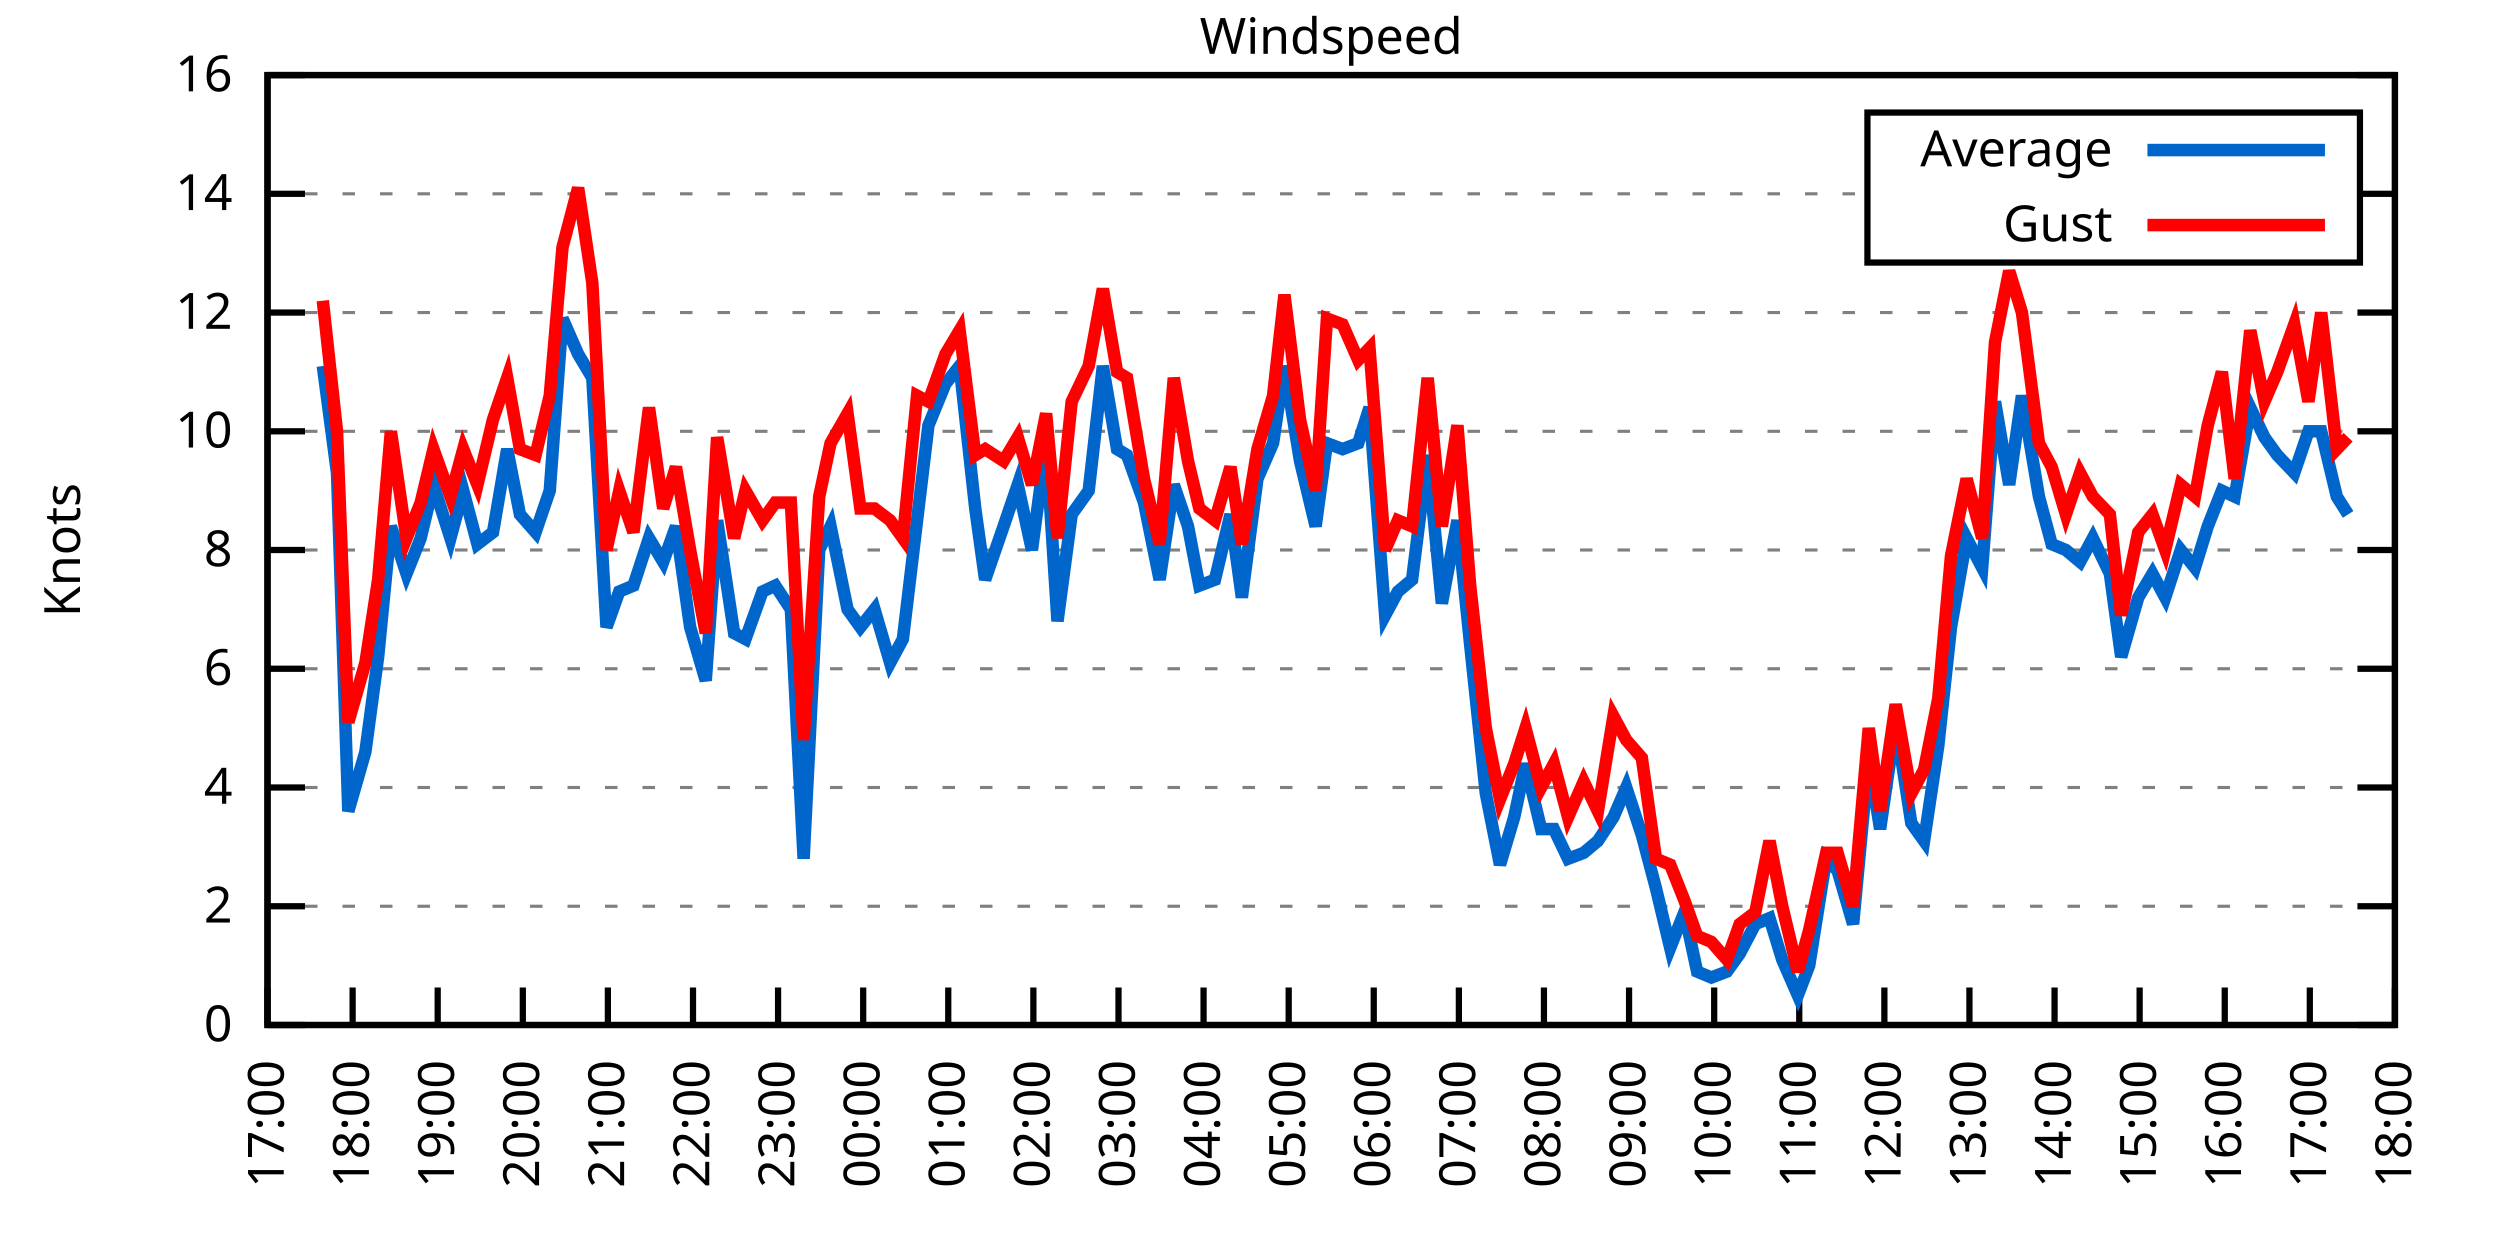
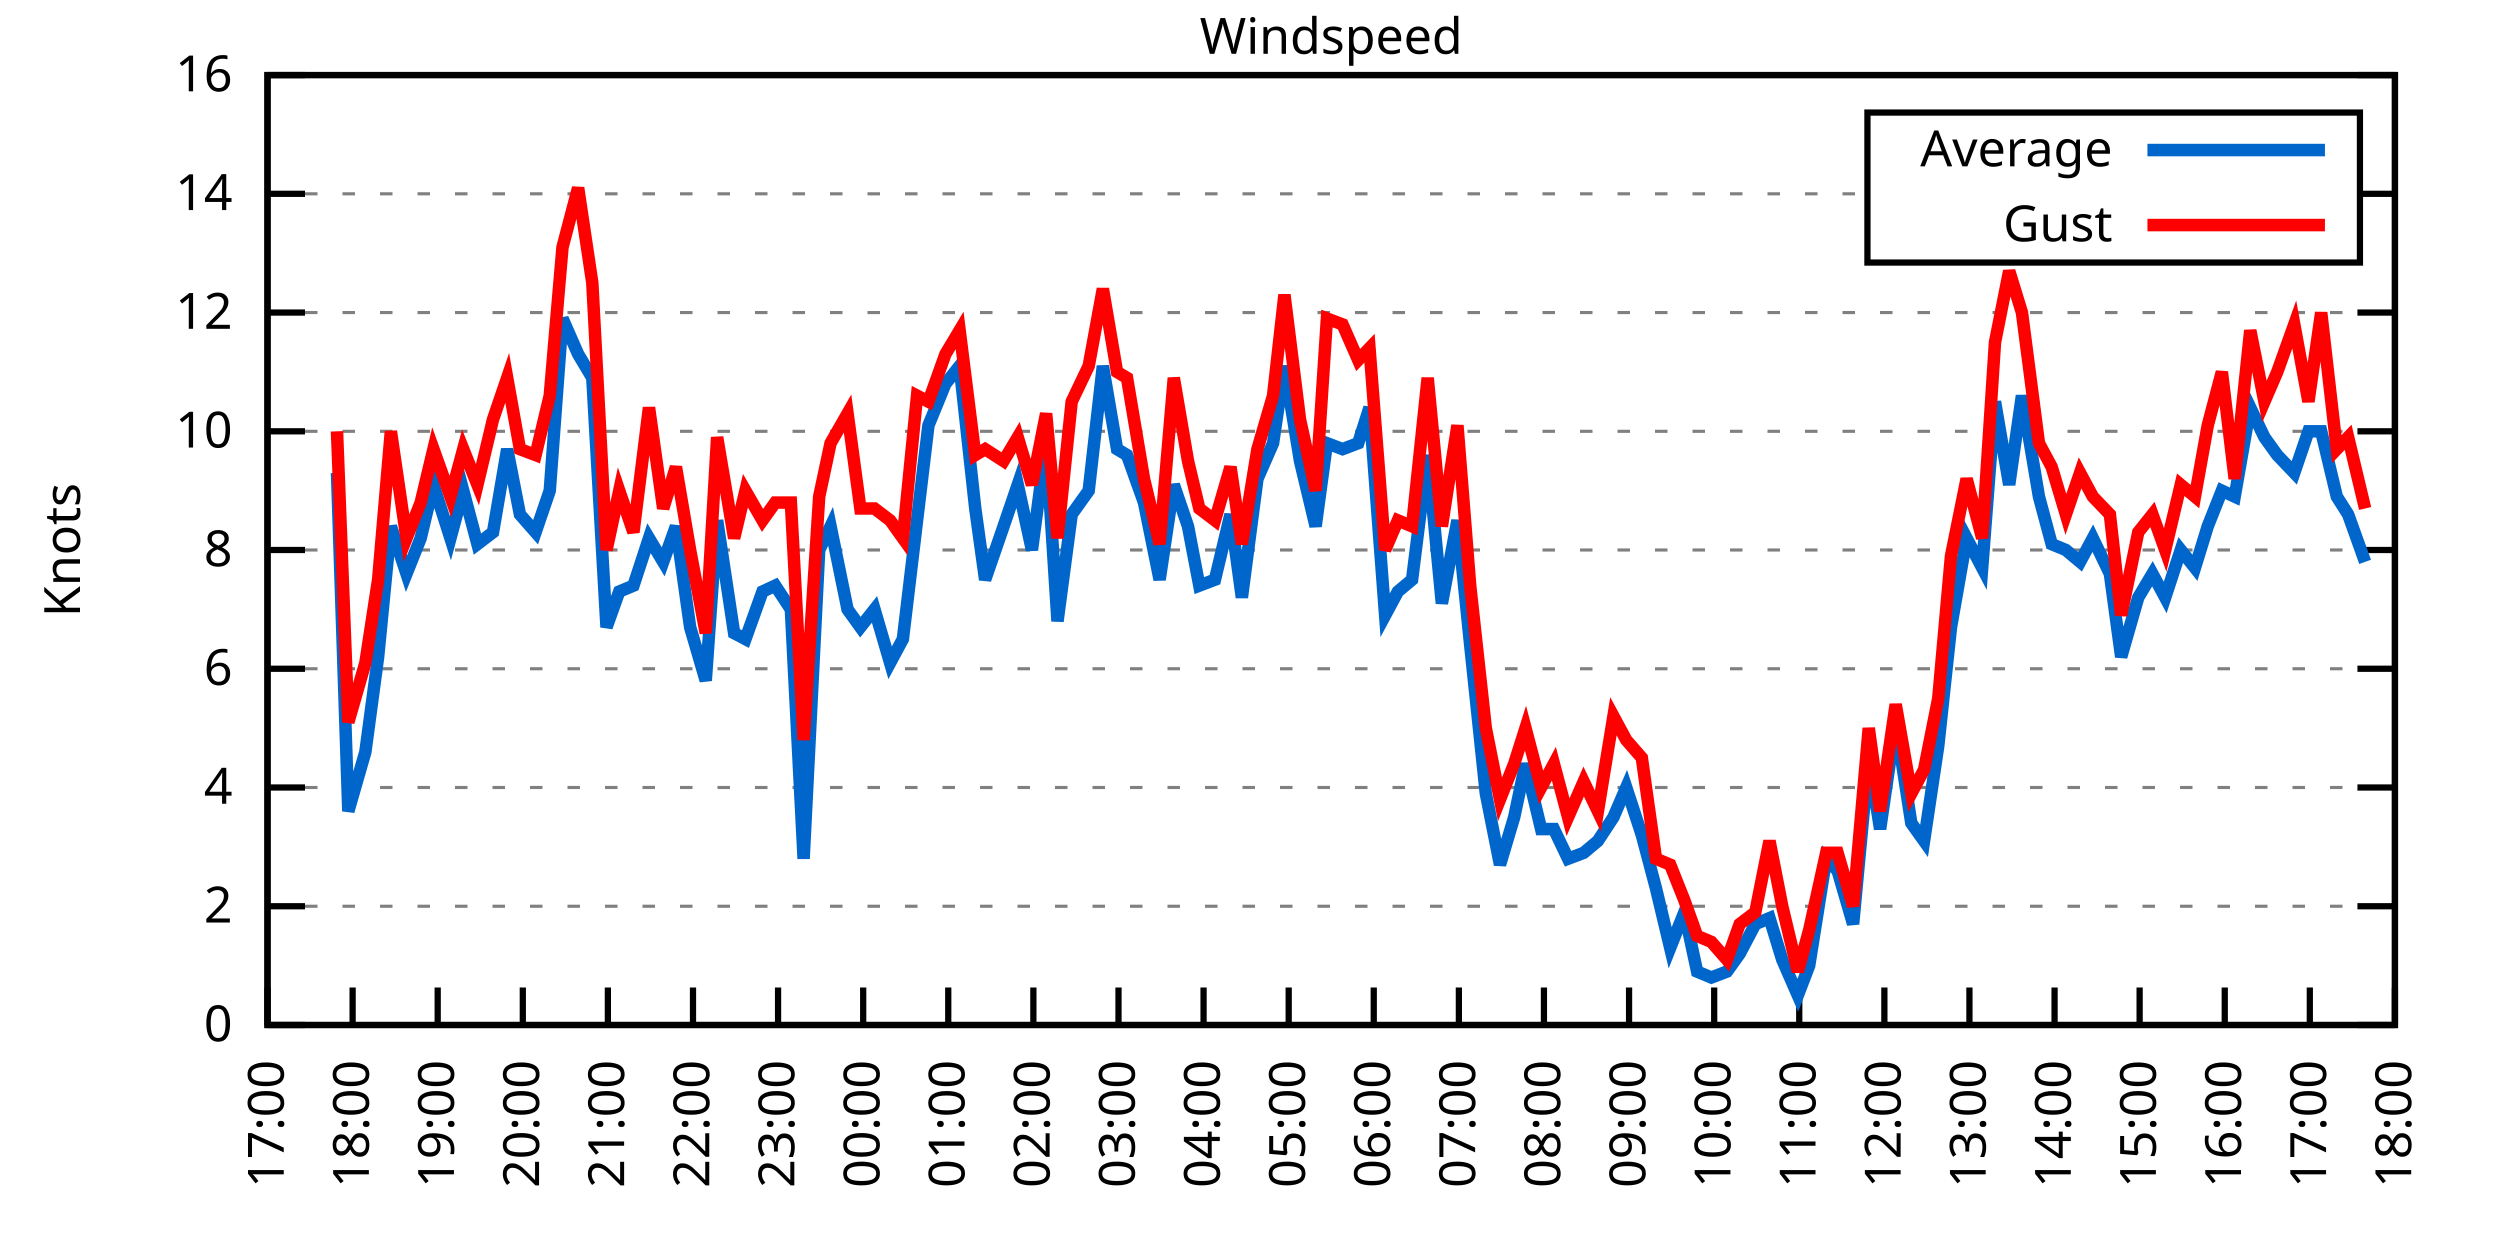
<svg xmlns="http://www.w3.org/2000/svg" xmlns:xlink="http://www.w3.org/1999/xlink" width="400" height="200" viewBox="0 0 400 200">
  <g id="gnuplot_canvas">
    <rect x="0" y="0" width="400" height="200" fill="none" />
    <defs>
      <circle id="gpDot" r="0.5" stroke-width="0.5" stroke="currentColor" />
      <path id="gpPt0" stroke-width="0.333" stroke="currentColor" d="M-1,0 h2 M0,-1 v2" />
      <path id="gpPt1" stroke-width="0.333" stroke="currentColor" d="M-1,-1 L1,1 M1,-1 L-1,1" />
      <path id="gpPt2" stroke-width="0.333" stroke="currentColor" d="M-1,0 L1,0 M0,-1 L0,1 M-1,-1 L1,1 M-1,1 L1,-1" />
      <rect id="gpPt3" stroke-width="0.333" stroke="currentColor" x="-1" y="-1" width="2" height="2" />
      <rect id="gpPt4" stroke-width="0.333" stroke="currentColor" fill="currentColor" x="-1" y="-1" width="2" height="2" />
      <circle id="gpPt5" stroke-width="0.333" stroke="currentColor" cx="0" cy="0" r="1" />
      <use xlink:href="#gpPt5" id="gpPt6" fill="currentColor" stroke="none" />
      <path id="gpPt7" stroke-width="0.333" stroke="currentColor" d="M0,-1.33 L-1.33,0.67 L1.33,0.67 z" />
      <use xlink:href="#gpPt7" id="gpPt8" fill="currentColor" stroke="none" />
      <use xlink:href="#gpPt7" id="gpPt9" stroke="currentColor" transform="rotate(180)" />
      <use xlink:href="#gpPt9" id="gpPt10" fill="currentColor" stroke="none" />
      <use xlink:href="#gpPt3" id="gpPt11" stroke="currentColor" transform="rotate(45)" />
      <use xlink:href="#gpPt11" id="gpPt12" fill="currentColor" stroke="none" />
      <path id="gpPt13" stroke-width="0.333" stroke="currentColor" d="M0,1.330 L1.265,0.411 L0.782,-1.067 L-0.782,-1.076 L-1.265,0.411 z" />
      <use xlink:href="#gpPt13" id="gpPt14" fill="currentColor" stroke="none" />
      <filter id="textbox" filterUnits="objectBoundingBox" x="0" y="0" height="1" width="1">
        <feFlood flood-color="white" flood-opacity="1" result="bgnd" />
        <feComposite in="SourceGraphic" in2="bgnd" operator="atop" />
      </filter>
      <filter id="greybox" filterUnits="objectBoundingBox" x="0" y="0" height="1" width="1">
        <feFlood flood-color="lightgrey" flood-opacity="1" result="grey" />
        <feComposite in="SourceGraphic" in2="grey" operator="atop" />
      </filter>
    </defs>
    <g fill="none" color="white" stroke="currentColor" stroke-width="1.00" stroke-linecap="butt" stroke-linejoin="miter">
</g>
    <g fill="none" color="black" stroke="currentColor" stroke-width="1.00" stroke-linecap="butt" stroke-linejoin="miter">
      <g stroke="none" shape-rendering="crispEdges">
        <polygon fill="rgb(255, 255, 255)" points="42.80,164.00 383.18,164.00 383.18,12.02 42.80,12.02 " />
      </g>
    </g>
    <g fill="none" color="black" stroke="currentColor" stroke-width="1.00" stroke-linecap="butt" stroke-linejoin="miter">
</g>
    <g fill="none" color="black" stroke="black" stroke-width="0.50" stroke-linecap="butt" stroke-linejoin="miter">
</g>
    <g fill="none" color="gray" stroke="currentColor" stroke-width="0.50" stroke-linecap="butt" stroke-linejoin="miter">
      <path stroke="gray" stroke-dasharray="2,4" class="gridline" d="M42.80,164.00 L383.19,164.00  " />
    </g>
    <g fill="none" color="gray" stroke="gray" stroke-width="1.00" stroke-linecap="butt" stroke-linejoin="miter">
</g>
    <g fill="none" color="black" stroke="currentColor" stroke-width="1.00" stroke-linecap="butt" stroke-linejoin="miter">
      <path stroke="black" d="M42.80,164.00 L48.80,164.00 M383.19,164.00 L377.19,164.00  " />
      <g transform="translate(37.20,166.60)" stroke="none" fill="black" font-family="Sans" font-size="8.00" text-anchor="end">
        <text>
          <tspan font-family="Sans"> 0</tspan>
        </text>
      </g>
    </g>
    <g fill="none" color="black" stroke="currentColor" stroke-width="1.00" stroke-linecap="butt" stroke-linejoin="miter">
</g>
    <g fill="none" color="black" stroke="black" stroke-width="0.50" stroke-linecap="butt" stroke-linejoin="miter">
</g>
    <g fill="none" color="gray" stroke="currentColor" stroke-width="0.50" stroke-linecap="butt" stroke-linejoin="miter">
      <path stroke="gray" stroke-dasharray="2,4" class="gridline" d="M42.80,145.00 L383.19,145.00  " />
    </g>
    <g fill="none" color="gray" stroke="gray" stroke-width="1.00" stroke-linecap="butt" stroke-linejoin="miter">
</g>
    <g fill="none" color="black" stroke="currentColor" stroke-width="1.00" stroke-linecap="butt" stroke-linejoin="miter">
      <path stroke="black" d="M42.80,145.00 L48.80,145.00 M383.19,145.00 L377.19,145.00  " />
      <g transform="translate(37.20,147.60)" stroke="none" fill="black" font-family="Sans" font-size="8.00" text-anchor="end">
        <text>
          <tspan font-family="Sans"> 2</tspan>
        </text>
      </g>
    </g>
    <g fill="none" color="black" stroke="currentColor" stroke-width="1.00" stroke-linecap="butt" stroke-linejoin="miter">
</g>
    <g fill="none" color="black" stroke="black" stroke-width="0.50" stroke-linecap="butt" stroke-linejoin="miter">
</g>
    <g fill="none" color="gray" stroke="currentColor" stroke-width="0.50" stroke-linecap="butt" stroke-linejoin="miter">
      <path stroke="gray" stroke-dasharray="2,4" class="gridline" d="M42.80,126.00 L383.19,126.00  " />
    </g>
    <g fill="none" color="gray" stroke="gray" stroke-width="1.00" stroke-linecap="butt" stroke-linejoin="miter">
</g>
    <g fill="none" color="black" stroke="currentColor" stroke-width="1.00" stroke-linecap="butt" stroke-linejoin="miter">
      <path stroke="black" d="M42.80,126.00 L48.80,126.00 M383.19,126.00 L377.19,126.00  " />
      <g transform="translate(37.20,128.60)" stroke="none" fill="black" font-family="Sans" font-size="8.00" text-anchor="end">
        <text>
          <tspan font-family="Sans"> 4</tspan>
        </text>
      </g>
    </g>
    <g fill="none" color="black" stroke="currentColor" stroke-width="1.00" stroke-linecap="butt" stroke-linejoin="miter">
</g>
    <g fill="none" color="black" stroke="black" stroke-width="0.50" stroke-linecap="butt" stroke-linejoin="miter">
</g>
    <g fill="none" color="gray" stroke="currentColor" stroke-width="0.50" stroke-linecap="butt" stroke-linejoin="miter">
      <path stroke="gray" stroke-dasharray="2,4" class="gridline" d="M42.80,107.00 L383.19,107.00  " />
    </g>
    <g fill="none" color="gray" stroke="gray" stroke-width="1.00" stroke-linecap="butt" stroke-linejoin="miter">
</g>
    <g fill="none" color="black" stroke="currentColor" stroke-width="1.00" stroke-linecap="butt" stroke-linejoin="miter">
      <path stroke="black" d="M42.80,107.00 L48.80,107.00 M383.19,107.00 L377.19,107.00  " />
      <g transform="translate(37.20,109.60)" stroke="none" fill="black" font-family="Sans" font-size="8.00" text-anchor="end">
        <text>
          <tspan font-family="Sans"> 6</tspan>
        </text>
      </g>
    </g>
    <g fill="none" color="black" stroke="currentColor" stroke-width="1.00" stroke-linecap="butt" stroke-linejoin="miter">
</g>
    <g fill="none" color="black" stroke="black" stroke-width="0.50" stroke-linecap="butt" stroke-linejoin="miter">
</g>
    <g fill="none" color="gray" stroke="currentColor" stroke-width="0.50" stroke-linecap="butt" stroke-linejoin="miter">
      <path stroke="gray" stroke-dasharray="2,4" class="gridline" d="M42.80,88.00 L383.19,88.00  " />
    </g>
    <g fill="none" color="gray" stroke="gray" stroke-width="1.00" stroke-linecap="butt" stroke-linejoin="miter">
</g>
    <g fill="none" color="black" stroke="currentColor" stroke-width="1.00" stroke-linecap="butt" stroke-linejoin="miter">
      <path stroke="black" d="M42.80,88.00 L48.80,88.00 M383.19,88.00 L377.19,88.00  " />
      <g transform="translate(37.20,90.60)" stroke="none" fill="black" font-family="Sans" font-size="8.00" text-anchor="end">
        <text>
          <tspan font-family="Sans"> 8</tspan>
        </text>
      </g>
    </g>
    <g fill="none" color="black" stroke="currentColor" stroke-width="1.00" stroke-linecap="butt" stroke-linejoin="miter">
</g>
    <g fill="none" color="black" stroke="black" stroke-width="0.50" stroke-linecap="butt" stroke-linejoin="miter">
</g>
    <g fill="none" color="gray" stroke="currentColor" stroke-width="0.50" stroke-linecap="butt" stroke-linejoin="miter">
      <path stroke="gray" stroke-dasharray="2,4" class="gridline" d="M42.80,69.01 L383.19,69.01  " />
    </g>
    <g fill="none" color="gray" stroke="gray" stroke-width="1.00" stroke-linecap="butt" stroke-linejoin="miter">
</g>
    <g fill="none" color="black" stroke="currentColor" stroke-width="1.00" stroke-linecap="butt" stroke-linejoin="miter">
      <path stroke="black" d="M42.80,69.01 L48.80,69.01 M383.19,69.01 L377.19,69.01  " />
      <g transform="translate(37.20,71.61)" stroke="none" fill="black" font-family="Sans" font-size="8.00" text-anchor="end">
        <text>
          <tspan font-family="Sans"> 10</tspan>
        </text>
      </g>
    </g>
    <g fill="none" color="black" stroke="currentColor" stroke-width="1.00" stroke-linecap="butt" stroke-linejoin="miter">
</g>
    <g fill="none" color="black" stroke="black" stroke-width="0.50" stroke-linecap="butt" stroke-linejoin="miter">
</g>
    <g fill="none" color="gray" stroke="currentColor" stroke-width="0.50" stroke-linecap="butt" stroke-linejoin="miter">
      <path stroke="gray" stroke-dasharray="2,4" class="gridline" d="M42.80,50.01 L383.19,50.01  " />
    </g>
    <g fill="none" color="gray" stroke="gray" stroke-width="1.00" stroke-linecap="butt" stroke-linejoin="miter">
</g>
    <g fill="none" color="black" stroke="currentColor" stroke-width="1.00" stroke-linecap="butt" stroke-linejoin="miter">
      <path stroke="black" d="M42.80,50.01 L48.80,50.01 M383.19,50.01 L377.19,50.01  " />
      <g transform="translate(37.20,52.61)" stroke="none" fill="black" font-family="Sans" font-size="8.00" text-anchor="end">
        <text>
          <tspan font-family="Sans"> 12</tspan>
        </text>
      </g>
    </g>
    <g fill="none" color="black" stroke="currentColor" stroke-width="1.00" stroke-linecap="butt" stroke-linejoin="miter">
</g>
    <g fill="none" color="black" stroke="black" stroke-width="0.50" stroke-linecap="butt" stroke-linejoin="miter">
</g>
    <g fill="none" color="gray" stroke="currentColor" stroke-width="0.50" stroke-linecap="butt" stroke-linejoin="miter">
      <path stroke="gray" stroke-dasharray="2,4" class="gridline" d="M42.80,31.01 L298.79,31.01 M377.59,31.01 L383.19,31.01  " />
    </g>
    <g fill="none" color="gray" stroke="gray" stroke-width="1.00" stroke-linecap="butt" stroke-linejoin="miter">
</g>
    <g fill="none" color="black" stroke="currentColor" stroke-width="1.00" stroke-linecap="butt" stroke-linejoin="miter">
      <path stroke="black" d="M42.80,31.01 L48.80,31.01 M383.19,31.01 L377.19,31.01  " />
      <g transform="translate(37.20,33.61)" stroke="none" fill="black" font-family="Sans" font-size="8.00" text-anchor="end">
        <text>
          <tspan font-family="Sans"> 14</tspan>
        </text>
      </g>
    </g>
    <g fill="none" color="black" stroke="currentColor" stroke-width="1.00" stroke-linecap="butt" stroke-linejoin="miter">
</g>
    <g fill="none" color="black" stroke="black" stroke-width="0.50" stroke-linecap="butt" stroke-linejoin="miter">
</g>
    <g fill="none" color="gray" stroke="currentColor" stroke-width="0.50" stroke-linecap="butt" stroke-linejoin="miter">
      <path stroke="gray" stroke-dasharray="2,4" class="gridline" d="M42.80,12.01 L383.19,12.01  " />
    </g>
    <g fill="none" color="gray" stroke="gray" stroke-width="1.00" stroke-linecap="butt" stroke-linejoin="miter">
</g>
    <g fill="none" color="black" stroke="currentColor" stroke-width="1.00" stroke-linecap="butt" stroke-linejoin="miter">
      <path stroke="black" d="M42.80,12.01 L48.80,12.01 M383.19,12.01 L377.19,12.01  " />
      <g transform="translate(37.20,14.61)" stroke="none" fill="black" font-family="Sans" font-size="8.00" text-anchor="end">
        <text>
          <tspan font-family="Sans"> 16</tspan>
        </text>
      </g>
    </g>
    <g fill="none" color="black" stroke="currentColor" stroke-width="1.00" stroke-linecap="butt" stroke-linejoin="miter">
      <path stroke="black" d="M42.80,164.00 L42.80,158.00  " />
      <g transform="translate(45.40,169.60) rotate(270.00)" stroke="none" fill="black" font-family="Sans" font-size="8.00" text-anchor="end">
        <text>
          <tspan font-family="Sans">17:00</tspan>
        </text>
      </g>
    </g>
    <g fill="none" color="black" stroke="currentColor" stroke-width="1.00" stroke-linecap="butt" stroke-linejoin="miter">
      <path stroke="black" d="M56.42,164.00 L56.42,158.00  " />
      <g transform="translate(59.02,169.60) rotate(270.00)" stroke="none" fill="black" font-family="Sans" font-size="8.00" text-anchor="end">
        <text>
          <tspan font-family="Sans">18:00</tspan>
        </text>
      </g>
    </g>
    <g fill="none" color="black" stroke="currentColor" stroke-width="1.00" stroke-linecap="butt" stroke-linejoin="miter">
      <path stroke="black" d="M70.03,164.00 L70.03,158.00  " />
      <g transform="translate(72.63,169.60) rotate(270.00)" stroke="none" fill="black" font-family="Sans" font-size="8.00" text-anchor="end">
        <text>
          <tspan font-family="Sans">19:00</tspan>
        </text>
      </g>
    </g>
    <g fill="none" color="black" stroke="currentColor" stroke-width="1.00" stroke-linecap="butt" stroke-linejoin="miter">
      <path stroke="black" d="M83.65,164.00 L83.65,158.00  " />
      <g transform="translate(86.25,169.60) rotate(270.00)" stroke="none" fill="black" font-family="Sans" font-size="8.00" text-anchor="end">
        <text>
          <tspan font-family="Sans">20:00</tspan>
        </text>
      </g>
    </g>
    <g fill="none" color="black" stroke="currentColor" stroke-width="1.00" stroke-linecap="butt" stroke-linejoin="miter">
      <path stroke="black" d="M97.26,164.00 L97.26,158.00  " />
      <g transform="translate(99.86,169.60) rotate(270.00)" stroke="none" fill="black" font-family="Sans" font-size="8.00" text-anchor="end">
        <text>
          <tspan font-family="Sans">21:00</tspan>
        </text>
      </g>
    </g>
    <g fill="none" color="black" stroke="currentColor" stroke-width="1.00" stroke-linecap="butt" stroke-linejoin="miter">
      <path stroke="black" d="M110.88,164.00 L110.88,158.00  " />
      <g transform="translate(113.48,169.60) rotate(270.00)" stroke="none" fill="black" font-family="Sans" font-size="8.00" text-anchor="end">
        <text>
          <tspan font-family="Sans">22:00</tspan>
        </text>
      </g>
    </g>
    <g fill="none" color="black" stroke="currentColor" stroke-width="1.00" stroke-linecap="butt" stroke-linejoin="miter">
      <path stroke="black" d="M124.49,164.00 L124.49,158.00  " />
      <g transform="translate(127.09,169.60) rotate(270.00)" stroke="none" fill="black" font-family="Sans" font-size="8.00" text-anchor="end">
        <text>
          <tspan font-family="Sans">23:00</tspan>
        </text>
      </g>
    </g>
    <g fill="none" color="black" stroke="currentColor" stroke-width="1.00" stroke-linecap="butt" stroke-linejoin="miter">
      <path stroke="black" d="M138.11,164.00 L138.11,158.00  " />
      <g transform="translate(140.71,169.60) rotate(270.00)" stroke="none" fill="black" font-family="Sans" font-size="8.00" text-anchor="end">
        <text>
          <tspan font-family="Sans">00:00</tspan>
        </text>
      </g>
    </g>
    <g fill="none" color="black" stroke="currentColor" stroke-width="1.00" stroke-linecap="butt" stroke-linejoin="miter">
      <path stroke="black" d="M151.72,164.00 L151.72,158.00  " />
      <g transform="translate(154.32,169.60) rotate(270.00)" stroke="none" fill="black" font-family="Sans" font-size="8.00" text-anchor="end">
        <text>
          <tspan font-family="Sans">01:00</tspan>
        </text>
      </g>
    </g>
    <g fill="none" color="black" stroke="currentColor" stroke-width="1.00" stroke-linecap="butt" stroke-linejoin="miter">
      <path stroke="black" d="M165.34,164.00 L165.34,158.00  " />
      <g transform="translate(167.94,169.60) rotate(270.00)" stroke="none" fill="black" font-family="Sans" font-size="8.00" text-anchor="end">
        <text>
          <tspan font-family="Sans">02:00</tspan>
        </text>
      </g>
    </g>
    <g fill="none" color="black" stroke="currentColor" stroke-width="1.00" stroke-linecap="butt" stroke-linejoin="miter">
      <path stroke="black" d="M178.96,164.00 L178.96,158.00  " />
      <g transform="translate(181.56,169.60) rotate(270.00)" stroke="none" fill="black" font-family="Sans" font-size="8.00" text-anchor="end">
        <text>
          <tspan font-family="Sans">03:00</tspan>
        </text>
      </g>
    </g>
    <g fill="none" color="black" stroke="currentColor" stroke-width="1.00" stroke-linecap="butt" stroke-linejoin="miter">
      <path stroke="black" d="M192.57,164.00 L192.57,158.00  " />
      <g transform="translate(195.17,169.60) rotate(270.00)" stroke="none" fill="black" font-family="Sans" font-size="8.00" text-anchor="end">
        <text>
          <tspan font-family="Sans">04:00</tspan>
        </text>
      </g>
    </g>
    <g fill="none" color="black" stroke="currentColor" stroke-width="1.00" stroke-linecap="butt" stroke-linejoin="miter">
      <path stroke="black" d="M206.19,164.00 L206.19,158.00  " />
      <g transform="translate(208.79,169.60) rotate(270.00)" stroke="none" fill="black" font-family="Sans" font-size="8.00" text-anchor="end">
        <text>
          <tspan font-family="Sans">05:00</tspan>
        </text>
      </g>
    </g>
    <g fill="none" color="black" stroke="currentColor" stroke-width="1.00" stroke-linecap="butt" stroke-linejoin="miter">
      <path stroke="black" d="M219.80,164.00 L219.80,158.00  " />
      <g transform="translate(222.40,169.60) rotate(270.00)" stroke="none" fill="black" font-family="Sans" font-size="8.00" text-anchor="end">
        <text>
          <tspan font-family="Sans">06:00</tspan>
        </text>
      </g>
    </g>
    <g fill="none" color="black" stroke="currentColor" stroke-width="1.00" stroke-linecap="butt" stroke-linejoin="miter">
      <path stroke="black" d="M233.42,164.00 L233.42,158.00  " />
      <g transform="translate(236.02,169.60) rotate(270.00)" stroke="none" fill="black" font-family="Sans" font-size="8.00" text-anchor="end">
        <text>
          <tspan font-family="Sans">07:00</tspan>
        </text>
      </g>
    </g>
    <g fill="none" color="black" stroke="currentColor" stroke-width="1.00" stroke-linecap="butt" stroke-linejoin="miter">
      <path stroke="black" d="M247.03,164.00 L247.03,158.00  " />
      <g transform="translate(249.63,169.60) rotate(270.00)" stroke="none" fill="black" font-family="Sans" font-size="8.00" text-anchor="end">
        <text>
          <tspan font-family="Sans">08:00</tspan>
        </text>
      </g>
    </g>
    <g fill="none" color="black" stroke="currentColor" stroke-width="1.00" stroke-linecap="butt" stroke-linejoin="miter">
      <path stroke="black" d="M260.65,164.00 L260.65,158.00  " />
      <g transform="translate(263.25,169.60) rotate(270.00)" stroke="none" fill="black" font-family="Sans" font-size="8.00" text-anchor="end">
        <text>
          <tspan font-family="Sans">09:00</tspan>
        </text>
      </g>
    </g>
    <g fill="none" color="black" stroke="currentColor" stroke-width="1.00" stroke-linecap="butt" stroke-linejoin="miter">
      <path stroke="black" d="M274.27,164.00 L274.27,158.00  " />
      <g transform="translate(276.87,169.60) rotate(270.00)" stroke="none" fill="black" font-family="Sans" font-size="8.00" text-anchor="end">
        <text>
          <tspan font-family="Sans">10:00</tspan>
        </text>
      </g>
    </g>
    <g fill="none" color="black" stroke="currentColor" stroke-width="1.00" stroke-linecap="butt" stroke-linejoin="miter">
      <path stroke="black" d="M287.88,164.00 L287.88,158.00  " />
      <g transform="translate(290.48,169.60) rotate(270.00)" stroke="none" fill="black" font-family="Sans" font-size="8.00" text-anchor="end">
        <text>
          <tspan font-family="Sans">11:00</tspan>
        </text>
      </g>
    </g>
    <g fill="none" color="black" stroke="currentColor" stroke-width="1.00" stroke-linecap="butt" stroke-linejoin="miter">
      <path stroke="black" d="M301.50,164.00 L301.50,158.00  " />
      <g transform="translate(304.10,169.60) rotate(270.00)" stroke="none" fill="black" font-family="Sans" font-size="8.00" text-anchor="end">
        <text>
          <tspan font-family="Sans">12:00</tspan>
        </text>
      </g>
    </g>
    <g fill="none" color="black" stroke="currentColor" stroke-width="1.00" stroke-linecap="butt" stroke-linejoin="miter">
      <path stroke="black" d="M315.11,164.00 L315.11,158.00  " />
      <g transform="translate(317.71,169.60) rotate(270.00)" stroke="none" fill="black" font-family="Sans" font-size="8.00" text-anchor="end">
        <text>
          <tspan font-family="Sans">13:00</tspan>
        </text>
      </g>
    </g>
    <g fill="none" color="black" stroke="currentColor" stroke-width="1.00" stroke-linecap="butt" stroke-linejoin="miter">
      <path stroke="black" d="M328.73,164.00 L328.73,158.00  " />
      <g transform="translate(331.33,169.60) rotate(270.00)" stroke="none" fill="black" font-family="Sans" font-size="8.00" text-anchor="end">
        <text>
          <tspan font-family="Sans">14:00</tspan>
        </text>
      </g>
    </g>
    <g fill="none" color="black" stroke="currentColor" stroke-width="1.00" stroke-linecap="butt" stroke-linejoin="miter">
      <path stroke="black" d="M342.34,164.00 L342.34,158.00  " />
      <g transform="translate(344.94,169.60) rotate(270.00)" stroke="none" fill="black" font-family="Sans" font-size="8.00" text-anchor="end">
        <text>
          <tspan font-family="Sans">15:00</tspan>
        </text>
      </g>
    </g>
    <g fill="none" color="black" stroke="currentColor" stroke-width="1.00" stroke-linecap="butt" stroke-linejoin="miter">
      <path stroke="black" d="M355.96,164.00 L355.96,158.00  " />
      <g transform="translate(358.56,169.60) rotate(270.00)" stroke="none" fill="black" font-family="Sans" font-size="8.00" text-anchor="end">
        <text>
          <tspan font-family="Sans">16:00</tspan>
        </text>
      </g>
    </g>
    <g fill="none" color="black" stroke="currentColor" stroke-width="1.00" stroke-linecap="butt" stroke-linejoin="miter">
      <path stroke="black" d="M369.57,164.00 L369.57,158.00  " />
      <g transform="translate(372.17,169.60) rotate(270.00)" stroke="none" fill="black" font-family="Sans" font-size="8.00" text-anchor="end">
        <text>
          <tspan font-family="Sans">17:00</tspan>
        </text>
      </g>
    </g>
    <g fill="none" color="black" stroke="currentColor" stroke-width="1.00" stroke-linecap="butt" stroke-linejoin="miter">
      <path stroke="black" d="M383.19,164.00 L383.19,158.00  " />
      <g transform="translate(385.79,169.60) rotate(270.00)" stroke="none" fill="black" font-family="Sans" font-size="8.00" text-anchor="end">
        <text>
          <tspan font-family="Sans">18:00</tspan>
        </text>
      </g>
    </g>
    <g fill="none" color="black" stroke="currentColor" stroke-width="1.00" stroke-linecap="butt" stroke-linejoin="miter">
</g>
    <g fill="none" color="black" stroke="currentColor" stroke-width="1.00" stroke-linecap="butt" stroke-linejoin="miter">
      <path stroke="black" d="M42.80,12.01 L42.80,164.00 L383.19,164.00 L383.19,12.01 L42.80,12.01 Z  " />
    </g>
    <g fill="none" color="black" stroke="currentColor" stroke-width="1.00" stroke-linecap="butt" stroke-linejoin="miter">
</g>
    <g fill="none" color="black" stroke="currentColor" stroke-width="1.00" stroke-linecap="butt" stroke-linejoin="miter">
      <path stroke="black" d="M298.79,42.01 L298.79,18.01 L377.59,18.01 L377.59,42.01 L298.79,42.01 Z  " />
    </g>
    <g id="Windspeed_plot_1">
      <g fill="none" color="white" stroke="black" stroke-width="2.00" stroke-linecap="butt" stroke-linejoin="miter">
</g>
      <g fill="none" color="black" stroke="currentColor" stroke-width="2.00" stroke-linecap="butt" stroke-linejoin="miter">
        <g transform="translate(337.99,26.61)" stroke="none" fill="black" font-family="Sans" font-size="8.00" text-anchor="end">
          <text>
            <tspan font-family="Sans">Average</tspan>
          </text>
        </g>
      </g>
      <g fill="none" color="black" stroke="currentColor" stroke-width="2.00" stroke-linecap="butt" stroke-linejoin="miter">
-         <path stroke="rgb(  0, 102, 204)" d="M343.59,24.01 L371.99,24.01 M51.65,58.56 L53.92,75.66 L55.73,129.80 L58.46,120.30 L60.50,105.10 L62.54,84.21   L65.04,91.80 L67.31,86.11 L69.35,77.56 L72.07,86.11 L74.12,78.51 L76.39,87.06 L78.88,85.16 L81.15,71.86   L83.19,82.31 L85.69,85.16 L87.96,78.51 L90.00,50.96 L92.50,56.66 L94.77,60.46 L97.04,100.35 L99.08,94.65   L101.35,93.70 L103.84,86.11 L106.11,89.90 L108.15,84.21 L110.42,100.35 L112.92,108.90 L114.74,83.26 L117.46,101.30   L119.27,102.25 L122.00,94.65 L124.04,93.70 L126.54,97.50 L128.58,137.40 L131.07,88.00 L132.89,84.21 L135.61,97.50   L137.66,100.35 L139.92,97.50 L142.42,106.05 L144.46,102.25 L146.73,83.26 L148.55,68.06 L151.27,61.41 L153.54,58.56   L156.04,81.36 L157.62,92.75 L160.57,84.21 L162.84,77.56 L165.11,88.00 L167.38,70.91 L169.20,99.40 L171.47,82.31   L174.19,78.51 L176.46,58.56 L178.73,71.86 L180.32,72.81 L183.04,80.41 L185.54,92.75 L187.81,77.56 L190.08,84.21   L191.89,93.70 L194.39,92.75 L196.88,82.31 L198.70,95.60 L201.19,76.61 L203.69,70.91 L205.51,58.56 L208.00,73.76   L210.50,84.21 L212.31,70.91 L214.81,71.86 L217.31,70.91 L219.12,65.21 L221.62,98.45 L223.66,94.65 L225.93,92.75   L228.43,72.81 L230.70,96.55 L233.19,83.26 L235.23,103.20 L237.73,126.95 L240.00,138.35 L242.27,130.75 L244.08,122.20   L246.58,132.65 L248.62,132.65 L250.89,137.40 L253.39,136.45 L255.66,134.55 L258.15,130.75 L260.20,126.00 L262.69,133.60   L264.96,142.15 L267.23,151.65 L269.50,145.95 L271.54,155.45 L273.81,156.40 L276.31,155.45 L278.35,152.60 L280.85,147.85   L283.12,146.90 L285.16,153.55 L287.65,159.25 L289.47,154.50 L292.19,137.40 L294.01,139.30 L296.50,147.85 L299.00,121.25   L300.82,132.65 L303.31,115.55 L305.81,131.70 L307.85,134.55 L310.12,119.35 L312.16,100.35 L314.66,86.11 L317.15,90.85   L319.20,64.26 L321.47,77.56 L323.51,63.31 L326.23,79.46 L328.27,87.06 L330.54,88.00 L332.81,89.90 L334.85,86.11   L337.58,91.80 L339.39,105.10 L342.12,95.60 L344.39,91.80 L346.43,95.60 L348.92,88.00 L351.19,90.85 L353.24,84.21   L355.50,78.51 L357.55,79.46 L360.04,65.21 L362.31,69.96 L364.36,72.81 L367.08,75.66 L369.35,69.01 L371.39,69.01   L373.89,79.46 L375.70,82.31  " />
+         <path stroke="rgb(  0, 102, 204)" d="M343.59,24.01 L371.99,24.01 M53.92,75.66 L55.73,129.80 L58.46,120.30 L60.50,105.10 L62.54,84.21 L65.04,91.80   L67.31,86.11 L69.35,77.56 L72.07,86.11 L74.12,78.51 L76.39,87.06 L78.88,85.16 L81.15,71.86 L83.19,82.31   L85.69,85.16 L87.96,78.51 L90.00,50.96 L92.50,56.66 L94.77,60.46 L97.04,100.35 L99.08,94.65 L101.35,93.70   L103.84,86.11 L106.11,89.90 L108.15,84.21 L110.42,100.35 L112.92,108.90 L114.74,83.26 L117.46,101.30 L119.27,102.25   L122.00,94.65 L124.04,93.70 L126.54,97.50 L128.58,137.40 L131.07,88.00 L132.89,84.21 L135.61,97.50 L137.66,100.35   L139.92,97.50 L142.42,106.05 L144.46,102.25 L146.73,83.26 L148.55,68.06 L151.27,61.41 L153.54,58.56 L156.04,81.36   L157.62,92.75 L160.57,84.21 L162.84,77.56 L165.11,88.00 L167.38,70.91 L169.20,99.40 L171.47,82.31 L174.19,78.51   L176.46,58.56 L178.73,71.86 L180.32,72.81 L183.04,80.41 L185.54,92.75 L187.81,77.56 L190.08,84.21 L191.89,93.70   L194.39,92.75 L196.88,82.31 L198.70,95.60 L201.19,76.61 L203.69,70.91 L205.51,58.56 L208.00,73.76 L210.50,84.21   L212.31,70.91 L214.81,71.86 L217.31,70.91 L219.12,65.21 L221.62,98.45 L223.66,94.65 L225.93,92.75 L228.43,72.81   L230.70,96.55 L233.19,83.26 L235.23,103.20 L237.73,126.95 L240.00,138.35 L242.27,130.75 L244.08,122.20 L246.58,132.65   L248.62,132.65 L250.89,137.40 L253.39,136.45 L255.66,134.55 L258.15,130.75 L260.20,126.00 L262.69,133.60 L264.96,142.15   L267.23,151.65 L269.50,145.95 L271.54,155.45 L273.81,156.40 L276.31,155.45 L278.35,152.60 L280.85,147.85 L283.12,146.90   L285.16,153.55 L287.65,159.25 L289.47,154.50 L292.19,137.40 L294.01,139.30 L296.50,147.85 L299.00,121.25 L300.82,132.65   L303.31,115.55 L305.81,131.70 L307.85,134.55 L310.12,119.35 L312.16,100.35 L314.66,86.11 L317.15,90.85 L319.20,64.26   L321.47,77.56 L323.51,63.31 L326.23,79.46 L328.27,87.06 L330.54,88.00 L332.81,89.90 L334.85,86.11 L337.58,91.80   L339.39,105.10 L342.12,95.60 L344.39,91.80 L346.43,95.60 L348.92,88.00 L351.19,90.85 L353.24,84.21 L355.50,78.51   L357.55,79.46 L360.04,65.21 L362.31,69.96 L364.36,72.81 L367.08,75.66 L369.35,69.01 L371.39,69.01 L373.89,79.46   L375.70,82.31 L378.42,89.90  " />
      </g>
    </g>
    <g id="Windspeed_plot_2">
      <g fill="none" color="black" stroke="currentColor" stroke-width="2.00" stroke-linecap="butt" stroke-linejoin="miter">
        <g transform="translate(337.99,38.61)" stroke="none" fill="black" font-family="Sans" font-size="8.00" text-anchor="end">
          <text>
            <tspan font-family="Sans">Gust</tspan>
          </text>
        </g>
      </g>
      <g fill="none" color="black" stroke="currentColor" stroke-width="2.00" stroke-linecap="butt" stroke-linejoin="miter">
-         <path stroke="rgb(255,   0,   0)" d="M343.59,36.01 L371.99,36.01 M51.65,48.11 L53.92,69.01 L55.73,115.55 L58.46,106.05 L60.50,92.75 L62.54,69.01   L65.04,86.11 L67.31,80.41 L69.35,71.86 L72.07,79.46 L74.12,71.86 L76.39,77.56 L78.88,67.11 L81.15,60.46   L83.19,71.86 L85.69,72.81 L87.96,63.31 L90.00,39.56 L92.50,30.06 L94.77,45.26 L97.04,88.00 L99.08,78.51   L101.35,85.16 L103.84,65.21 L106.11,81.36 L108.15,74.71 L110.42,88.00 L112.92,101.30 L114.74,69.96 L117.46,86.11   L119.27,78.51 L122.00,83.26 L124.04,80.41 L126.54,80.41 L128.58,118.40 L131.07,79.46 L132.89,70.91 L135.61,66.16   L137.66,81.36 L139.92,81.36 L142.42,83.26 L144.46,86.11 L146.73,63.31 L148.55,64.26 L151.27,56.66 L153.54,52.86   L156.04,72.81 L157.62,71.86 L160.57,73.76 L162.84,69.96 L165.11,77.56 L167.38,66.16 L169.20,86.11 L171.47,64.26   L174.19,58.56 L176.46,46.21 L178.73,59.51 L180.32,60.46 L183.04,76.61 L185.54,87.06 L187.81,60.46 L190.08,73.76   L191.89,81.36 L194.39,83.26 L196.88,74.71 L198.70,87.06 L201.19,71.86 L203.69,63.31 L205.51,47.16 L208.00,67.11   L210.50,78.51 L212.31,50.96 L214.81,51.91 L217.31,57.61 L219.12,55.71 L221.62,88.00 L223.66,83.26 L225.93,84.21   L228.43,60.46 L230.70,84.21 L233.19,68.06 L235.23,93.70 L237.73,116.50 L240.00,127.90 L242.27,122.20 L244.08,116.50   L246.58,126.00 L248.62,122.20 L250.89,130.75 L253.39,125.05 L255.66,129.80 L258.15,114.60 L260.20,118.40 L262.69,121.25   L264.96,137.40 L267.23,138.35 L269.50,144.05 L271.54,149.75 L273.81,150.70 L276.31,153.55 L278.35,147.85 L280.85,145.95   L283.12,134.55 L285.16,145.00 L287.65,155.45 L289.47,148.80 L292.19,136.45 L294.01,136.45 L296.50,145.00 L299.00,116.50   L300.82,129.80 L303.31,112.70 L305.81,126.95 L307.85,123.15 L310.12,111.75 L312.16,88.95 L314.66,76.61 L317.15,86.11   L319.20,54.76 L321.47,43.36 L323.51,50.01 L326.23,70.91 L328.27,74.71 L330.54,82.31 L332.81,75.66 L334.85,79.46   L337.58,82.31 L339.39,98.45 L342.12,85.16 L344.39,82.31 L346.43,88.00 L348.92,77.56 L351.19,79.46 L353.24,68.06   L355.50,59.51 L357.55,76.61 L360.04,52.86 L362.31,64.26 L364.36,59.51 L367.08,51.91 L369.35,64.26 L371.39,50.01   L373.89,71.86 L375.70,69.96  " />
+         <path stroke="rgb(255,   0,   0)" d="M343.59,36.01 L371.99,36.01 M53.92,69.01 L55.73,115.55 L58.46,106.05 L60.50,92.75 L62.54,69.01 L65.04,86.11   L67.31,80.41 L69.35,71.86 L72.07,79.46 L74.12,71.86 L76.39,77.56 L78.88,67.11 L81.15,60.46 L83.19,71.86   L85.69,72.81 L87.96,63.31 L90.00,39.56 L92.50,30.06 L94.77,45.26 L97.04,88.00 L99.08,78.51 L101.35,85.16   L103.84,65.21 L106.11,81.36 L108.15,74.71 L110.42,88.00 L112.92,101.30 L114.74,69.96 L117.46,86.11 L119.27,78.51   L122.00,83.26 L124.04,80.41 L126.54,80.41 L128.58,118.40 L131.07,79.46 L132.89,70.91 L135.61,66.16 L137.66,81.36   L139.92,81.36 L142.42,83.26 L144.46,86.11 L146.73,63.31 L148.55,64.26 L151.27,56.66 L153.54,52.86 L156.04,72.81   L157.62,71.86 L160.57,73.76 L162.84,69.96 L165.11,77.56 L167.38,66.16 L169.20,86.11 L171.47,64.26 L174.19,58.56   L176.46,46.21 L178.73,59.51 L180.32,60.46 L183.04,76.61 L185.54,87.06 L187.81,60.46 L190.08,73.76 L191.89,81.36   L194.39,83.26 L196.88,74.71 L198.70,87.06 L201.19,71.86 L203.69,63.31 L205.51,47.16 L208.00,67.11 L210.50,78.51   L212.31,50.96 L214.81,51.91 L217.31,57.61 L219.12,55.71 L221.62,88.00 L223.66,83.26 L225.93,84.21 L228.43,60.46   L230.70,84.21 L233.19,68.06 L235.23,93.70 L237.73,116.50 L240.00,127.90 L242.27,122.20 L244.08,116.50 L246.58,126.00   L248.62,122.20 L250.89,130.75 L253.39,125.05 L255.66,129.80 L258.15,114.60 L260.20,118.40 L262.69,121.25 L264.96,137.40   L267.23,138.35 L269.50,144.05 L271.54,149.75 L273.81,150.70 L276.31,153.55 L278.35,147.85 L280.85,145.95 L283.12,134.55   L285.16,145.00 L287.65,155.45 L289.47,148.80 L292.19,136.45 L294.01,136.45 L296.50,145.00 L299.00,116.50 L300.82,129.80   L303.31,112.70 L305.81,126.95 L307.85,123.15 L310.12,111.75 L312.16,88.95 L314.66,76.61 L317.15,86.11 L319.20,54.76   L321.47,43.36 L323.51,50.01 L326.23,70.91 L328.27,74.71 L330.54,82.31 L332.81,75.66 L334.85,79.46 L337.58,82.31   L339.39,98.45 L342.12,85.16 L344.39,82.31 L346.43,88.00 L348.92,77.56 L351.19,79.46 L353.24,68.06 L355.50,59.51   L357.55,76.61 L360.04,52.86 L362.31,64.26 L364.36,59.51 L367.08,51.91 L369.35,64.26 L371.39,50.01 L373.89,71.86   L375.70,69.96 L378.42,81.36  " />
      </g>
    </g>
    <g fill="none" color="black" stroke="currentColor" stroke-width="2.00" stroke-linecap="butt" stroke-linejoin="miter">
</g>
    <g fill="none" color="black" stroke="black" stroke-width="1.00" stroke-linecap="butt" stroke-linejoin="miter">
</g>
    <g fill="none" color="black" stroke="currentColor" stroke-width="1.00" stroke-linecap="butt" stroke-linejoin="miter">
      <path stroke="black" d="M42.80,12.01 L42.80,164.00 L383.19,164.00 L383.19,12.01 L42.80,12.01 Z  " />
      <g transform="translate(12.80,88.01) rotate(270.00)" stroke="none" fill="black" font-family="Sans" font-size="8.00" text-anchor="middle">
        <text>
          <tspan font-family="Sans">Knots</tspan>
        </text>
      </g>
    </g>
    <g fill="none" color="black" stroke="currentColor" stroke-width="1.00" stroke-linecap="butt" stroke-linejoin="miter">
</g>
    <g fill="none" color="black" stroke="currentColor" stroke-width="1.00" stroke-linecap="butt" stroke-linejoin="miter">
      <g transform="translate(212.99,8.61)" stroke="none" fill="black" font-family="Sans" font-size="8.00" text-anchor="middle">
        <text>
          <tspan font-family="Sans">Windspeed</tspan>
        </text>
      </g>
    </g>
    <g fill="none" color="black" stroke="currentColor" stroke-width="1.00" stroke-linecap="butt" stroke-linejoin="miter">
</g>
  </g>
</svg>
